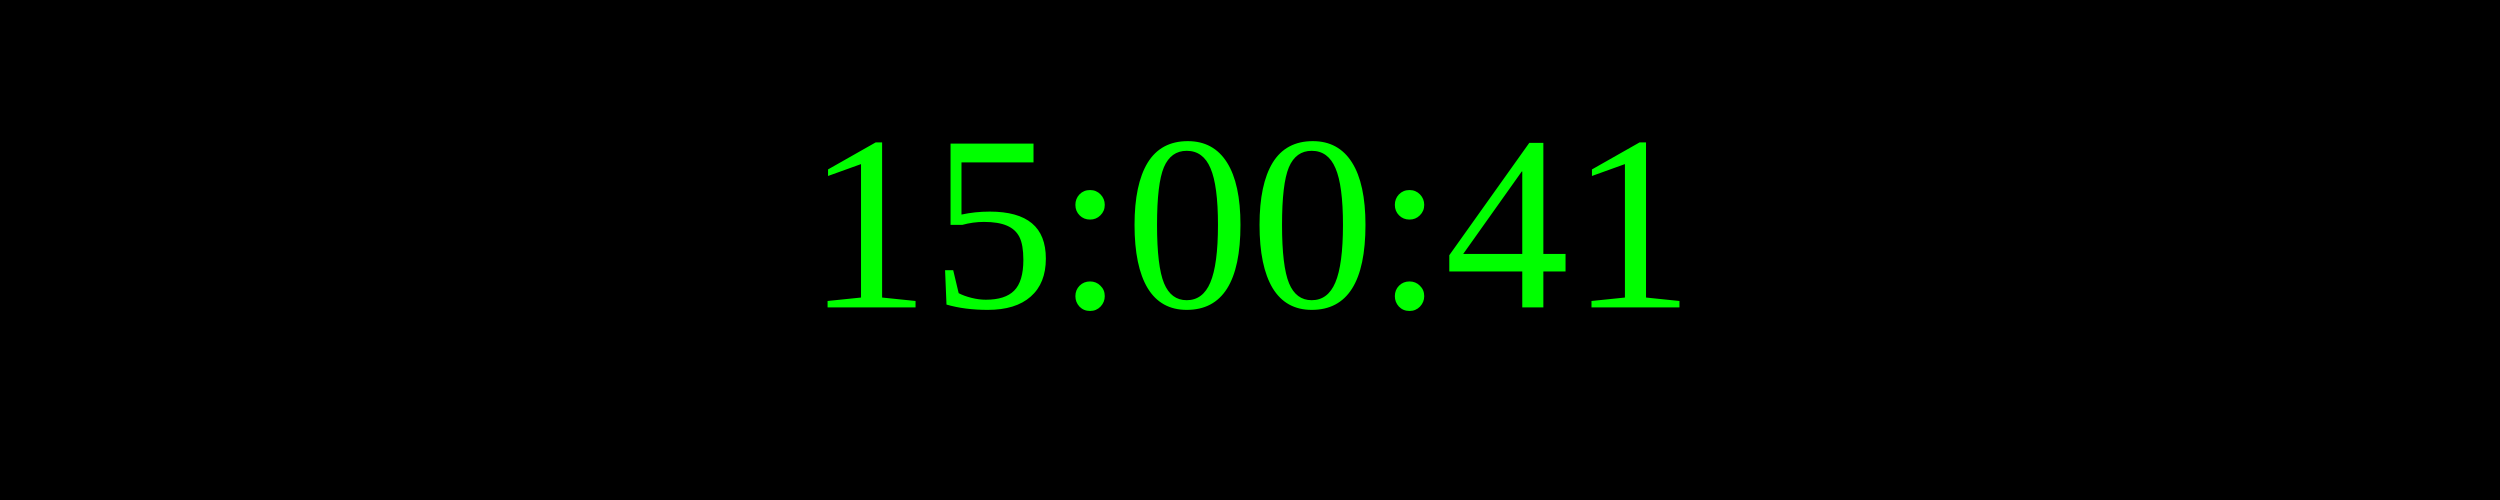
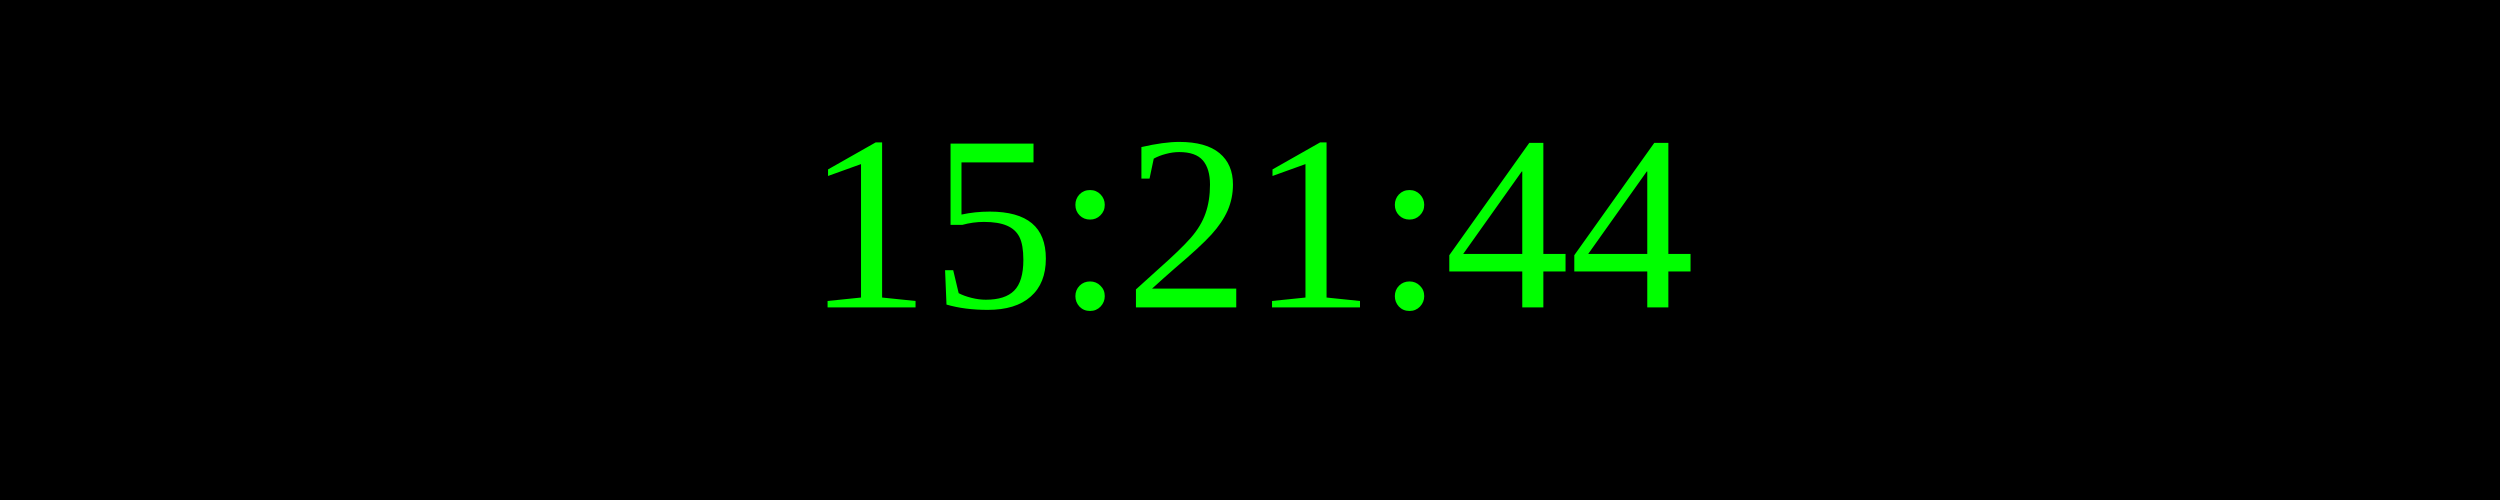
<svg xmlns="http://www.w3.org/2000/svg" width="250" height="50">
  <rect width="100%" height="100%" fill="black" />
  <text x="50%" y="50%" font-size="25" fill="lime" text-anchor="middle" dominant-baseline="middle">
- 15:00:41
+ 15:21:44
</text>
</svg>
